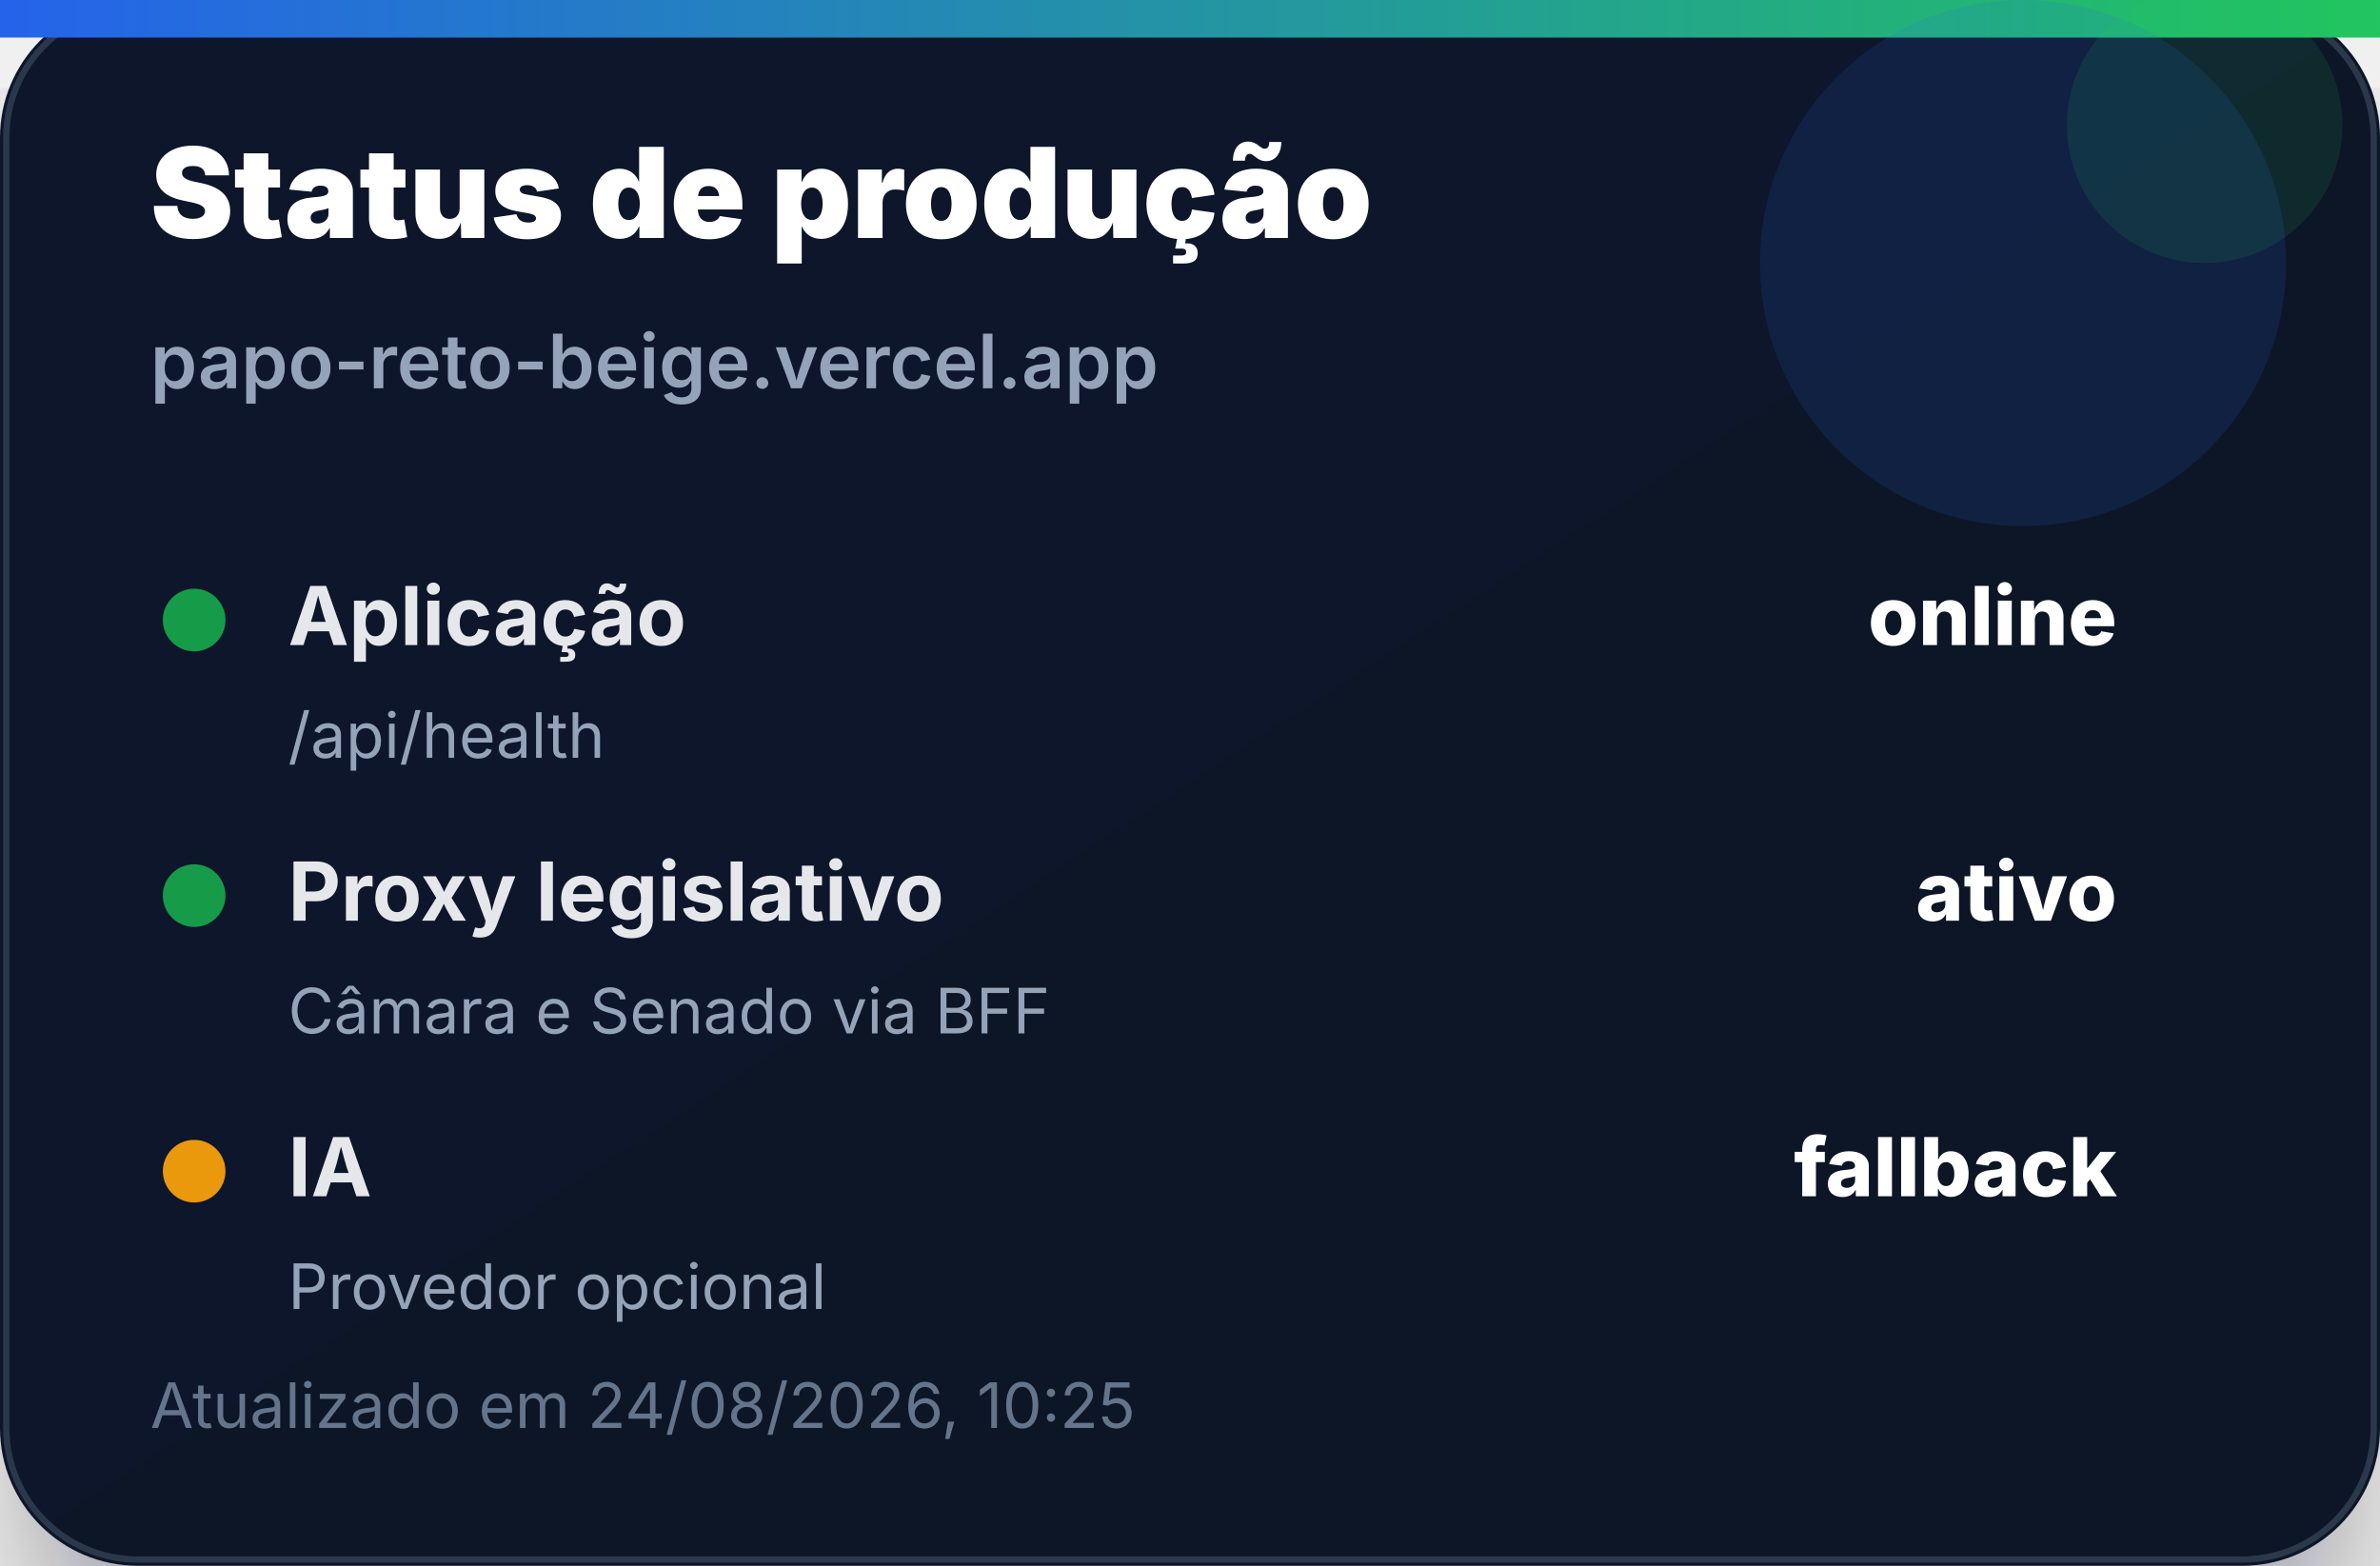
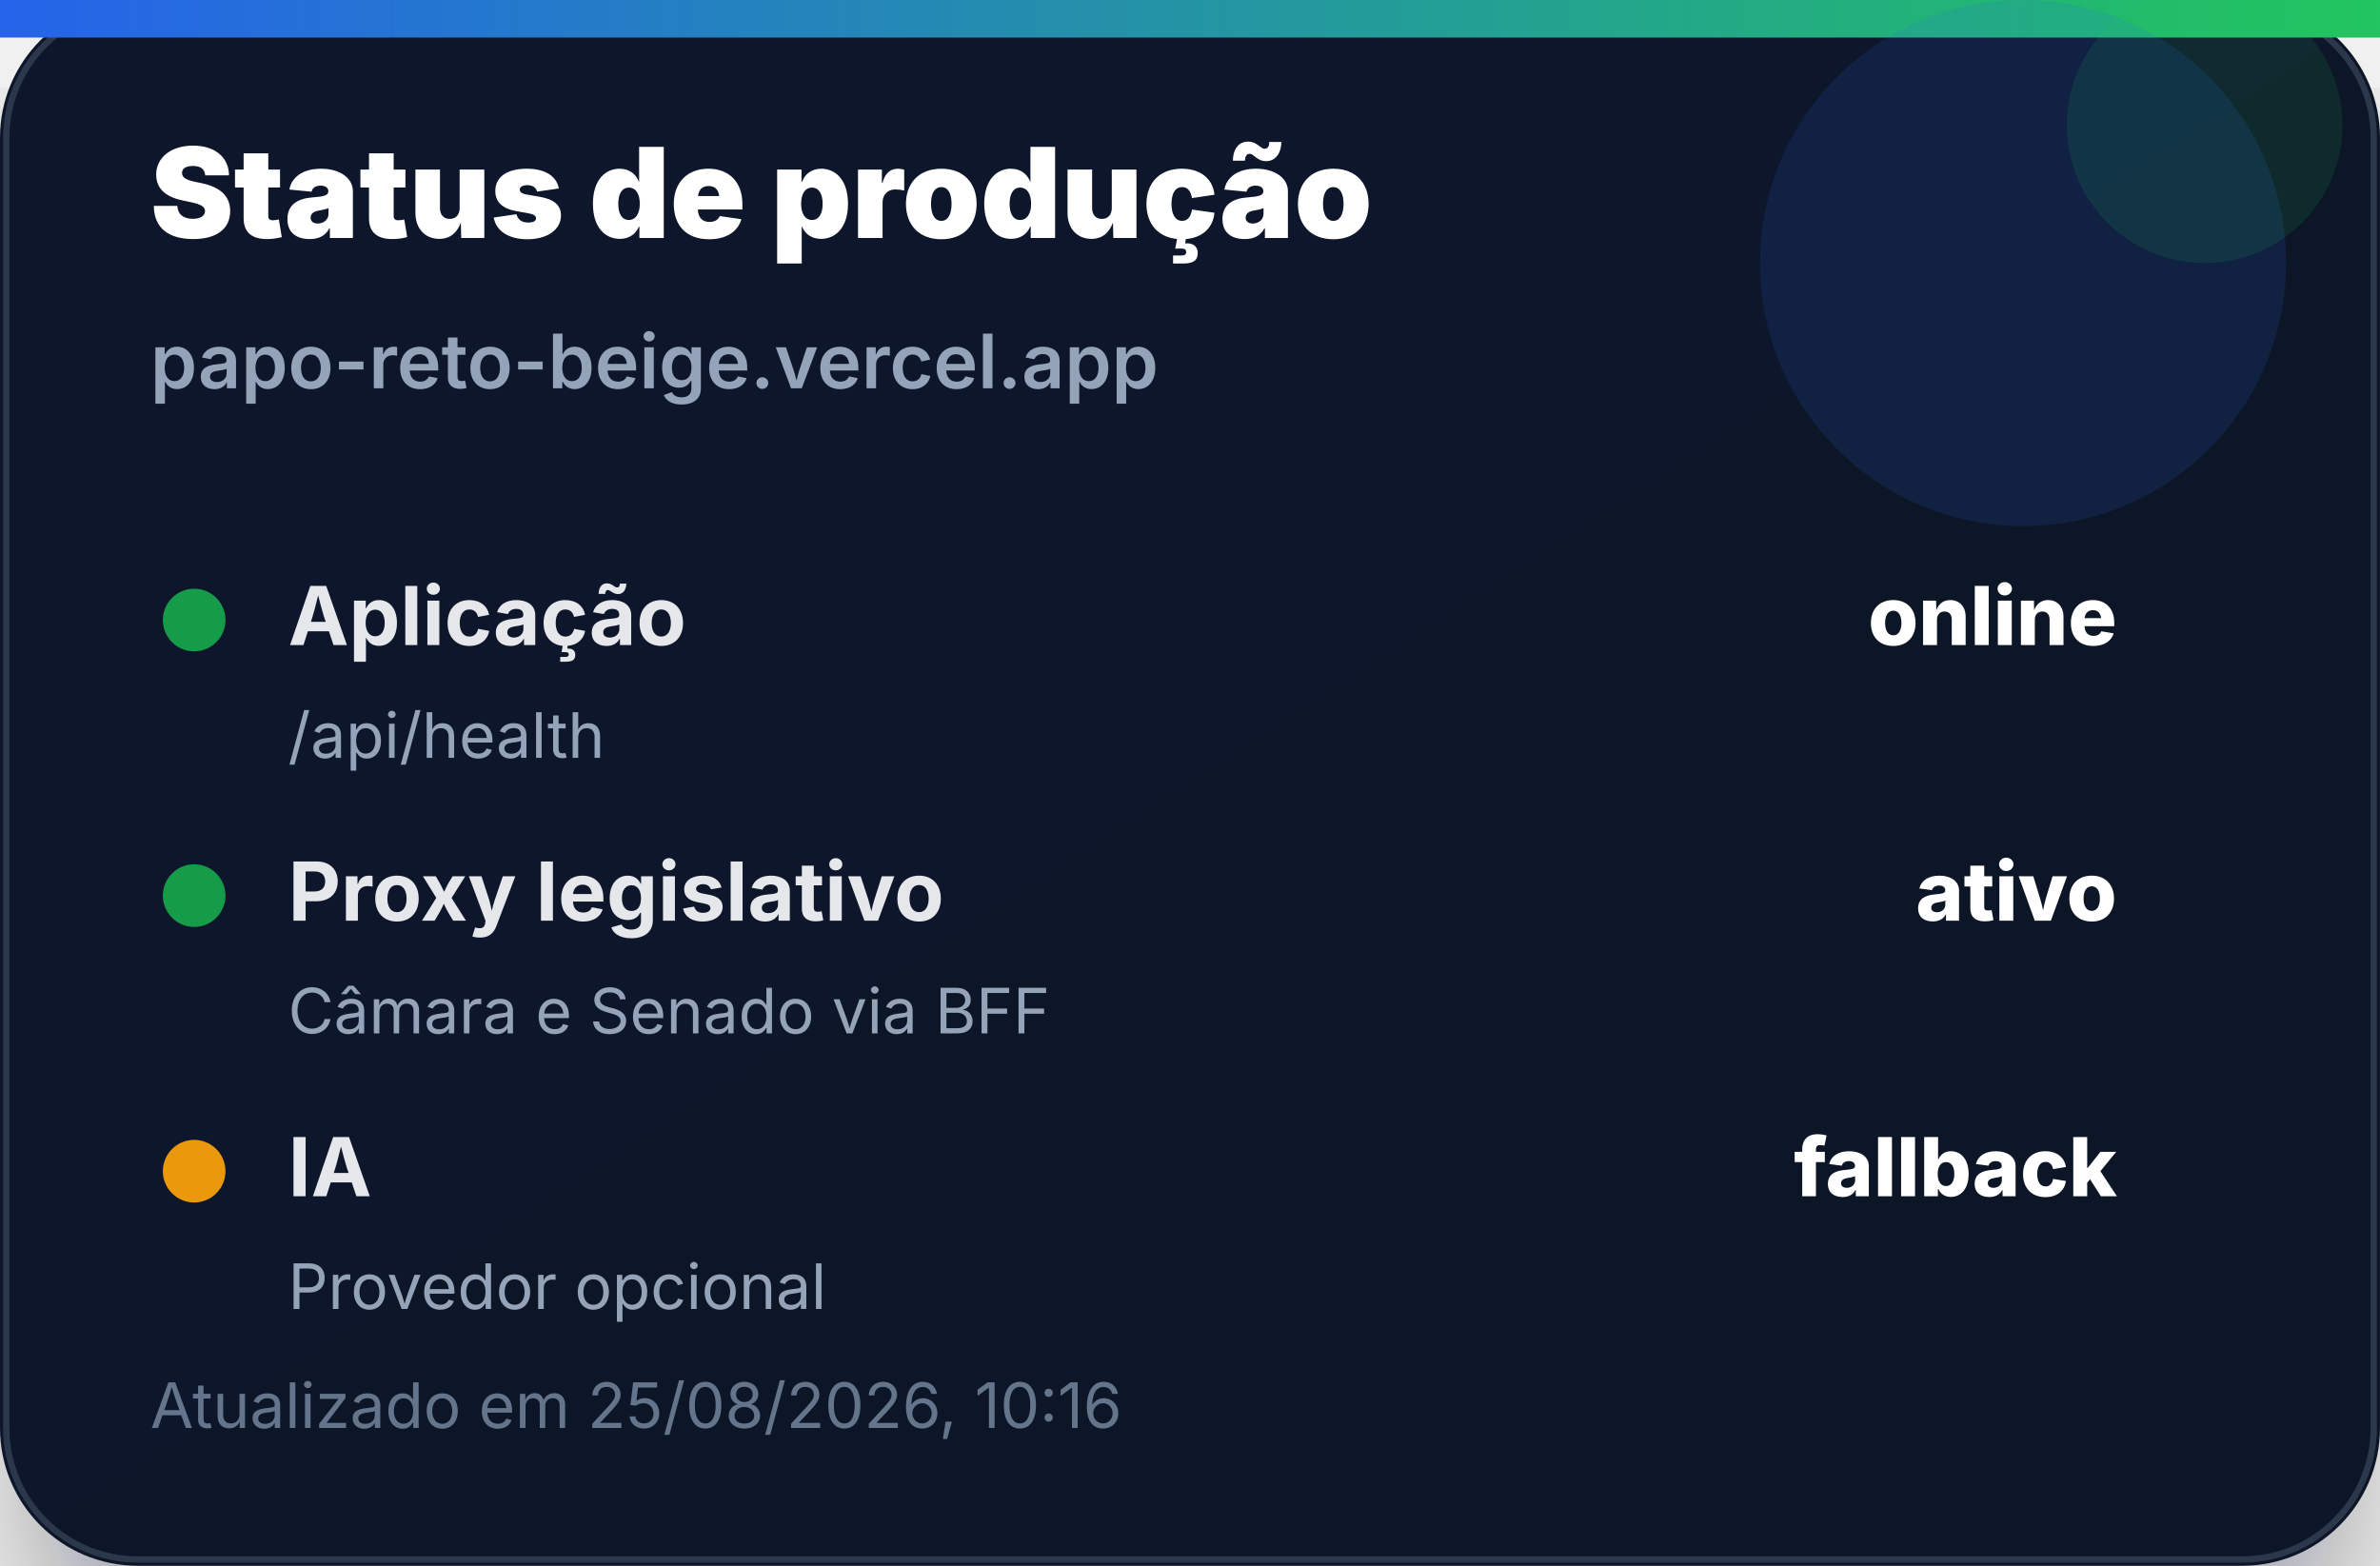
<svg xmlns="http://www.w3.org/2000/svg" width="380" height="250" viewBox="0 0 380 250" role="img" aria-label="Status de produção">
  <defs>
    <linearGradient id="bg" x1="0" x2="1" y1="0" y2="1">
      <stop offset="0%" stop-color="#0f172a" />
      <stop offset="100%" stop-color="#111827" />
    </linearGradient>
    <linearGradient id="accent" x1="0" x2="1">
      <stop offset="0%" stop-color="#2563eb" />
      <stop offset="100%" stop-color="#22c55e" />
    </linearGradient>
    <filter id="shadow" x="-20%" y="-20%" width="140%" height="140%">
      <feDropShadow dx="0" dy="14" stdDeviation="14" flood-color="#020617" flood-opacity="0.35" />
    </filter>
  </defs>
  <rect width="380" height="250" rx="22" fill="url(#bg)" filter="url(#shadow)" />
  <rect x="1" y="1" width="378" height="248" rx="21" fill="none" stroke="#334155" stroke-opacity="0.8" />
  <rect x="0" y="0" width="380" height="6" fill="url(#accent)" />
  <circle cx="323" cy="42" r="42" fill="#2563eb" opacity="0.14" />
  <circle cx="352" cy="20" r="22" fill="#22c55e" opacity="0.12" />
  <text x="24" y="38" font-family="Inter, Segoe UI, Arial, sans-serif" font-size="20" font-weight="900" fill="#ffffff">Status de produção</text>
  <text x="24" y="62" font-family="Inter, Segoe UI, Arial, sans-serif" font-size="12" font-weight="600" fill="#94a3b8">papo-reto-beige.vercel.app</text>
  <g transform="translate(24 92)">
    <circle cx="7" cy="7" r="5" fill="#16a34a" opacity="0.95" />
    <text x="22" y="11" font-family="Inter, Segoe UI, Arial, sans-serif" font-size="13" font-weight="700" fill="#e5e7eb">Aplicação</text>
    <text x="314" y="11" text-anchor="end" font-family="Inter, Segoe UI, Arial, sans-serif" font-size="13" font-weight="800" fill="#ffffff">online</text>
    <text x="22" y="29" font-family="Inter, Segoe UI, Arial, sans-serif" font-size="10" fill="#94a3b8">/api/health</text>
  </g>
  <g transform="translate(24 136)">
    <circle cx="7" cy="7" r="5" fill="#16a34a" opacity="0.95" />
    <text x="22" y="11" font-family="Inter, Segoe UI, Arial, sans-serif" font-size="13" font-weight="700" fill="#e5e7eb">Proxy legislativo</text>
    <text x="314" y="11" text-anchor="end" font-family="Inter, Segoe UI, Arial, sans-serif" font-size="13" font-weight="800" fill="#ffffff">ativo</text>
    <text x="22" y="29" font-family="Inter, Segoe UI, Arial, sans-serif" font-size="10" fill="#94a3b8">Câmara e Senado via BFF</text>
  </g>
  <g transform="translate(24 180)">
    <circle cx="7" cy="7" r="5" fill="#f59e0b" opacity="0.95" />
    <text x="22" y="11" font-family="Inter, Segoe UI, Arial, sans-serif" font-size="13" font-weight="700" fill="#e5e7eb">IA</text>
    <text x="314" y="11" text-anchor="end" font-family="Inter, Segoe UI, Arial, sans-serif" font-size="13" font-weight="800" fill="#ffffff">fallback</text>
    <text x="22" y="29" font-family="Inter, Segoe UI, Arial, sans-serif" font-size="10" fill="#94a3b8">Provedor opcional</text>
  </g>
-   <text x="24" y="228" font-family="Inter, Segoe UI, Arial, sans-serif" font-size="10" fill="#64748b">Atualizado em 24/08/2026, 10:25</text>
+   <text x="24" y="228" font-family="Inter, Segoe UI, Arial, sans-serif" font-size="10" fill="#64748b">Atualizado em 25/08/2026, 10:16</text>
</svg>
